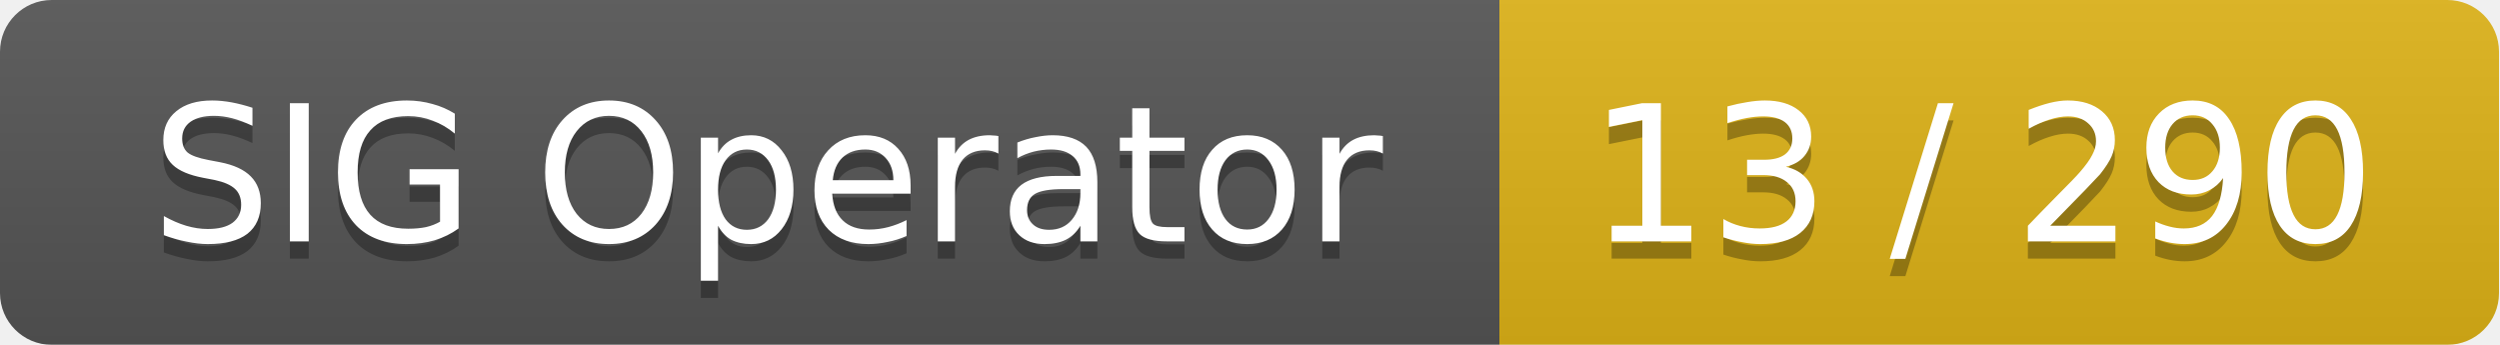
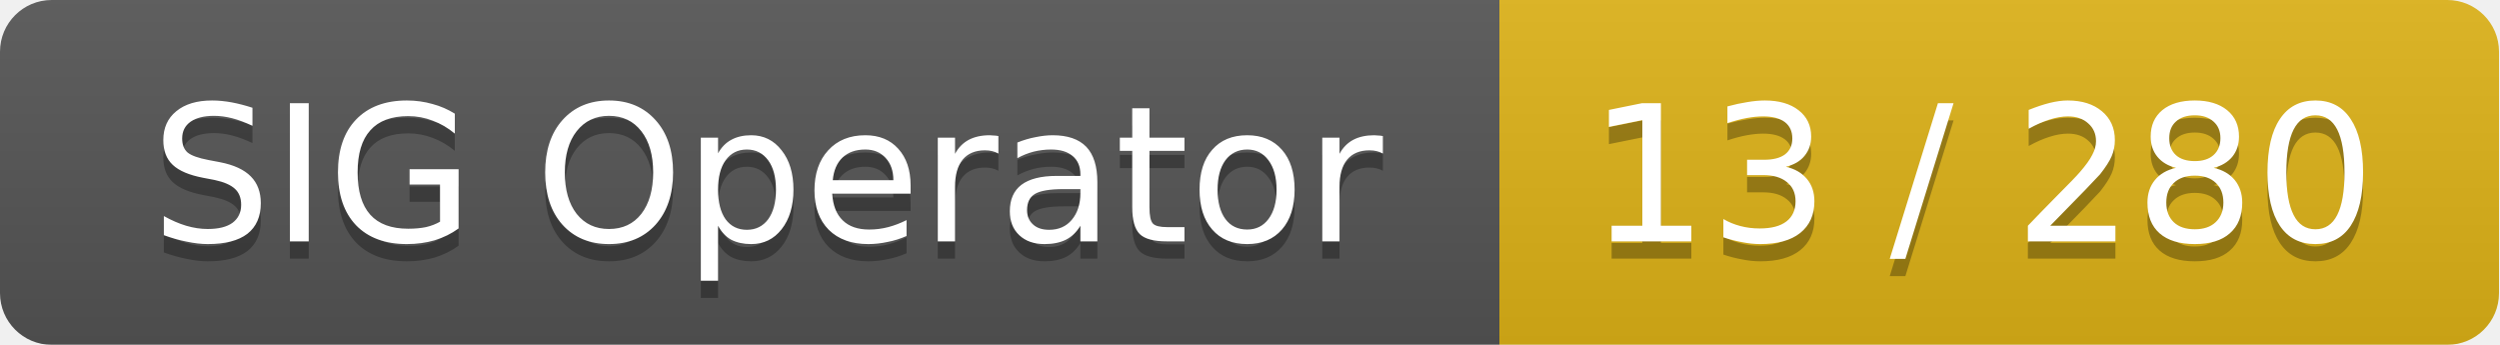
<svg xmlns="http://www.w3.org/2000/svg" width="145" height="20">
  <linearGradient id="smooth" x2="0" y2="100%">
    <stop offset="0" stop-color="#bbb" stop-opacity=".1" />
    <stop offset="1" stop-opacity=".1" />
  </linearGradient>
  <mask id="round">
    <rect width="145" height="20" rx="3" fill="#fff" />
  </mask>
  <g mask="url(#round)">
    <rect width="87" height="20" fill="#555" />
    <rect x="87" width="58" height="20" fill="#dfb317" />
    <rect width="145" height="20" fill="url(#smooth)" />
  </g>
  <g fill="#fff" text-anchor="middle" font-family="DejaVu Sans,Verdana,Geneva,sans-serif" font-size="11">
    <text x="44.5" y="15" fill="#010101" fill-opacity=".3">SIG Operator</text>
    <text x="44.5" y="14">SIG Operator</text>
-     <text x="115" y="15" fill="#010101" fill-opacity=".3">13 / 290</text>
-     <text x="115" y="14">13 / 290</text>
+     <text x="115" y="15" fill="#010101" fill-opacity=".3">13 / 280</text>
+     <text x="115" y="14">13 / 280</text>
  </g>
</svg>
